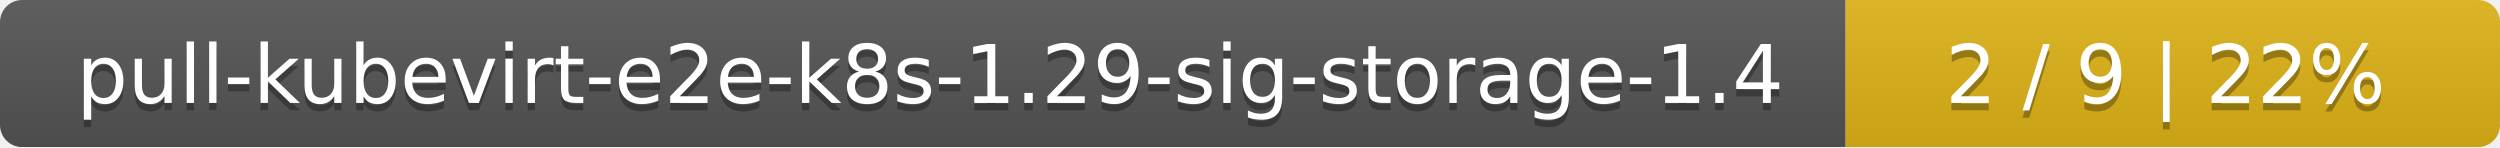
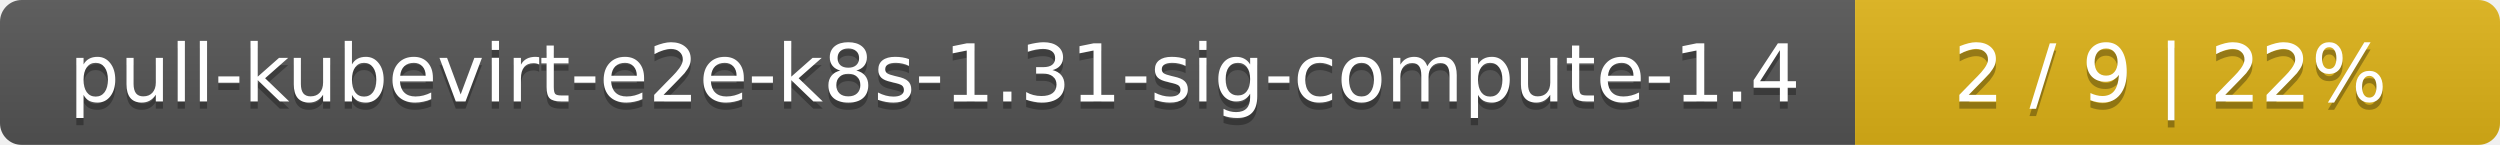
- <svg xmlns="http://www.w3.org/2000/svg" width="340" height="20">
+ <svg xmlns="http://www.w3.org/2000/svg" width="345" height="20">
  <linearGradient id="smooth" x2="0" y2="100%">
    <stop offset="0" stop-color="#bbb" stop-opacity=".1" />
    <stop offset="1" stop-opacity=".1" />
  </linearGradient>
  <mask id="round">
-     <rect width="340" height="20" rx="3" fill="#fff" />
+     <rect width="345" height="20" rx="3" fill="#fff" />
  </mask>
  <g mask="url(#round)">
-     <rect width="251" height="20" fill="#555" />
-     <rect x="251" width="89" height="20" fill="#dfb317" />
-     <rect width="340" height="20" fill="url(#smooth)" />
+     <rect width="256" height="20" fill="#555" />
+     <rect x="256" width="89" height="20" fill="#dfb317" />
+     <rect width="345" height="20" fill="url(#smooth)" />
  </g>
  <g fill="#fff" text-anchor="middle" font-family="DejaVu Sans,Verdana,Geneva,sans-serif" font-size="11">
-     <text x="126.5" y="15" fill="#010101" fill-opacity=".3">pull-kubevirt-e2e-k8s-1.29-sig-storage-1.4</text>
-     <text x="126.5" y="14">pull-kubevirt-e2e-k8s-1.29-sig-storage-1.4</text>
-     <text x="294.5" y="15" fill="#010101" fill-opacity=".3">2 / 9    |    22%</text>
-     <text x="294.5" y="14">2 / 9    |    22%</text>
+     <text x="129" y="15" fill="#010101" fill-opacity=".3">pull-kubevirt-e2e-k8s-1.31-sig-compute-1.4</text>
+     <text x="129" y="14">pull-kubevirt-e2e-k8s-1.31-sig-compute-1.4</text>
+     <text x="299.5" y="15" fill="#010101" fill-opacity=".3">2 / 9    |    22%</text>
+     <text x="299.5" y="14">2 / 9    |    22%</text>
  </g>
</svg>
